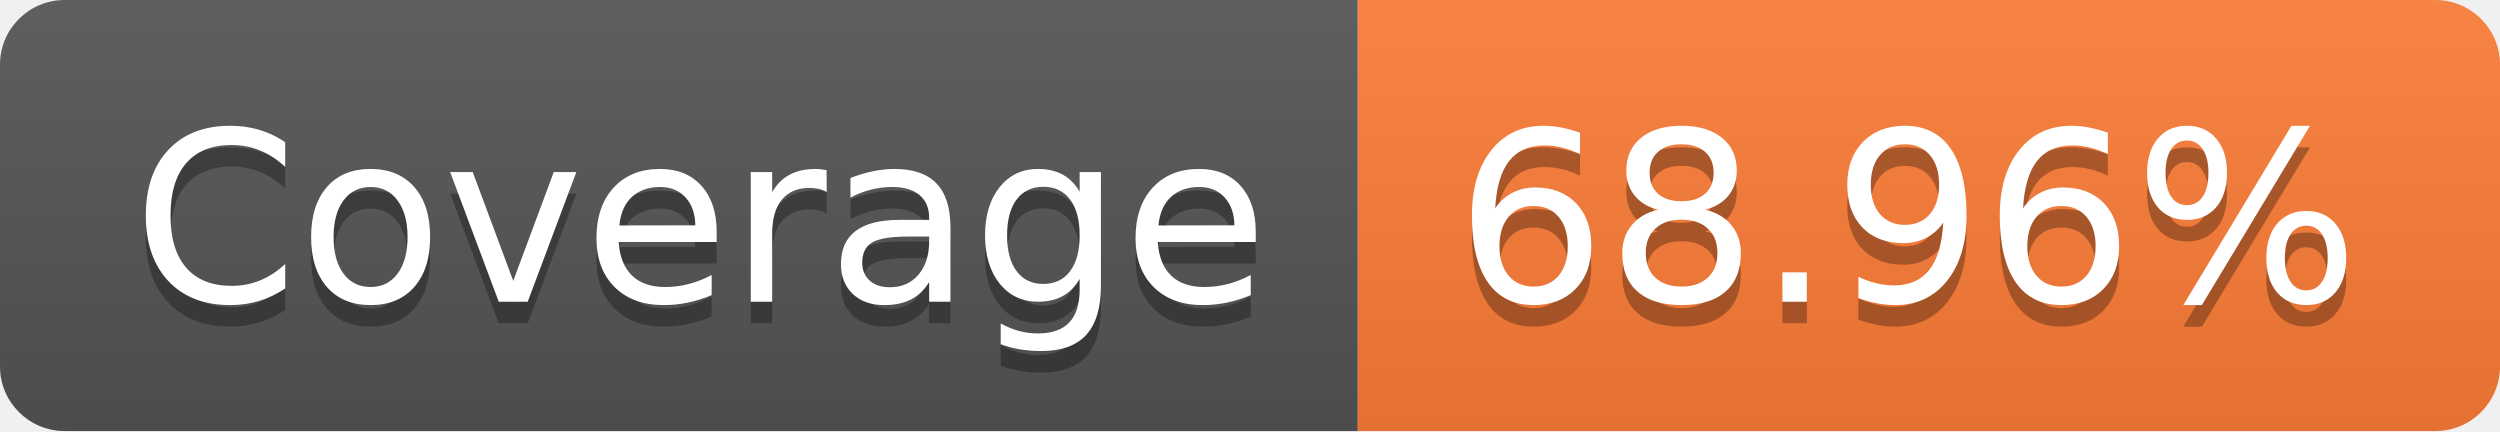
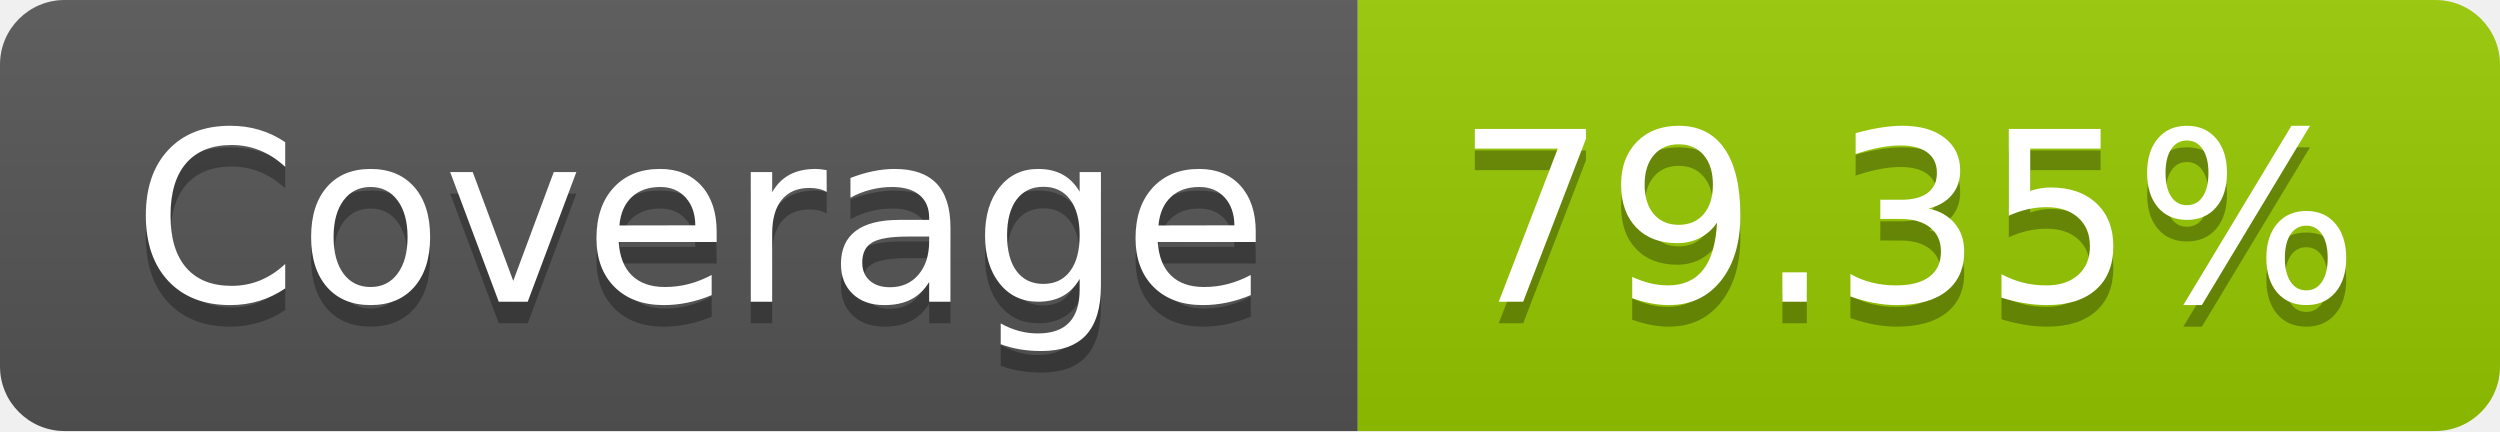
- <svg xmlns="http://www.w3.org/2000/svg" width="116" height="20" role="img" aria-label="Coverage: 68.96%">
+ <svg xmlns="http://www.w3.org/2000/svg" width="116" height="20" role="img" aria-label="Coverage: 79.35%">
  <linearGradient id="s" x2="0" y2="100%">
    <stop offset="0" stop-color="#bbb" stop-opacity=".1" />
    <stop offset="1" stop-opacity=".1" />
  </linearGradient>
  <clipPath id="r">
    <rect width="116" height="20" rx="3" fill="#fff" />
  </clipPath>
  <g clip-path="url(#r)">
    <rect width="63" height="20" fill="#555" />
-     <rect x="63" width="53" height="20" fill="#fe7d37" />
+     <rect x="63" width="53" height="20" fill="#97ca00" />
    <rect width="116" height="20" fill="url(#s)" />
  </g>
  <g fill="#fff" text-anchor="middle" font-family="Verdana,Geneva,DejaVu Sans,sans-serif" text-rendering="geometricPrecision" font-size="110">
    <text aria-hidden="true" x="325" y="150" fill="#010101" fill-opacity=".3" transform="scale(.1)" textLength="530">Coverage</text>
    <text x="325" y="140" transform="scale(.1)" fill="#fff" textLength="530">Coverage</text>
-     <text aria-hidden="true" x="885" y="150" fill="#010101" fill-opacity=".3" transform="scale(.1)" textLength="430">68.96%</text>
-     <text x="885" y="140" transform="scale(.1)" fill="#fff" textLength="430">68.96%</text>
+     <text aria-hidden="true" x="885" y="150" fill="#010101" fill-opacity=".3" transform="scale(.1)" textLength="430">79.35%</text>
+     <text x="885" y="140" transform="scale(.1)" fill="#fff" textLength="430">79.35%</text>
  </g>
</svg>
